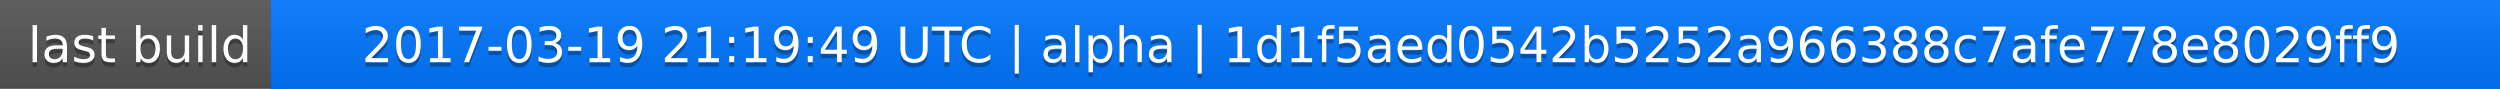
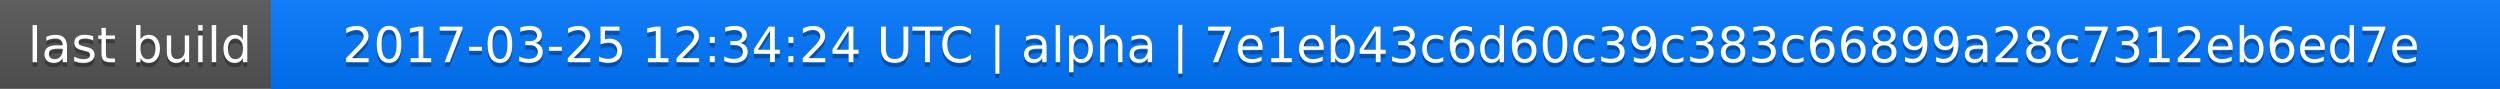
<svg xmlns="http://www.w3.org/2000/svg" width="563" height="20">
  <linearGradient id="a" x2="0" y2="100%">
    <stop offset="0" stop-color="#bbb" stop-opacity=".1" />
    <stop offset="1" stop-opacity=".1" />
  </linearGradient>
  <rect rx="0" width="563" height="20" fill="#555" />
  <rect rx="0" x="61" width="502" height="20" fill="#07f" />
  <path fill="#07f" d="M61 0h4v20h-4z" />
  <rect rx="0" width="563" height="20" fill="url(#a)" />
  <g fill="#fff" text-anchor="middle" font-family="DejaVu Sans,Verdana,Geneva,sans-serif" font-size="11">
    <text x="31.5" y="15" fill="#010101" fill-opacity=".3">last build</text>
    <text x="31.5" y="14">last build</text>
-     <text x="311" y="15" fill="#010101" fill-opacity=".3">2017-03-19 21:19:49 UTC | alpha | 1d1f5aed0542b5252a966388c7afe778e8029ff9</text>
-     <text x="311" y="14">2017-03-19 21:19:49 UTC | alpha | 1d1f5aed0542b5252a966388c7afe778e8029ff9</text>
+     <text x="311" y="15" fill="#010101" fill-opacity=".3">2017-03-25 12:34:24 UTC | alpha | 7e1eb43c6d60c39c383c66899a28c7312eb6ed7e</text>
+     <text x="311" y="14">2017-03-25 12:34:24 UTC | alpha | 7e1eb43c6d60c39c383c66899a28c7312eb6ed7e</text>
  </g>
</svg>
